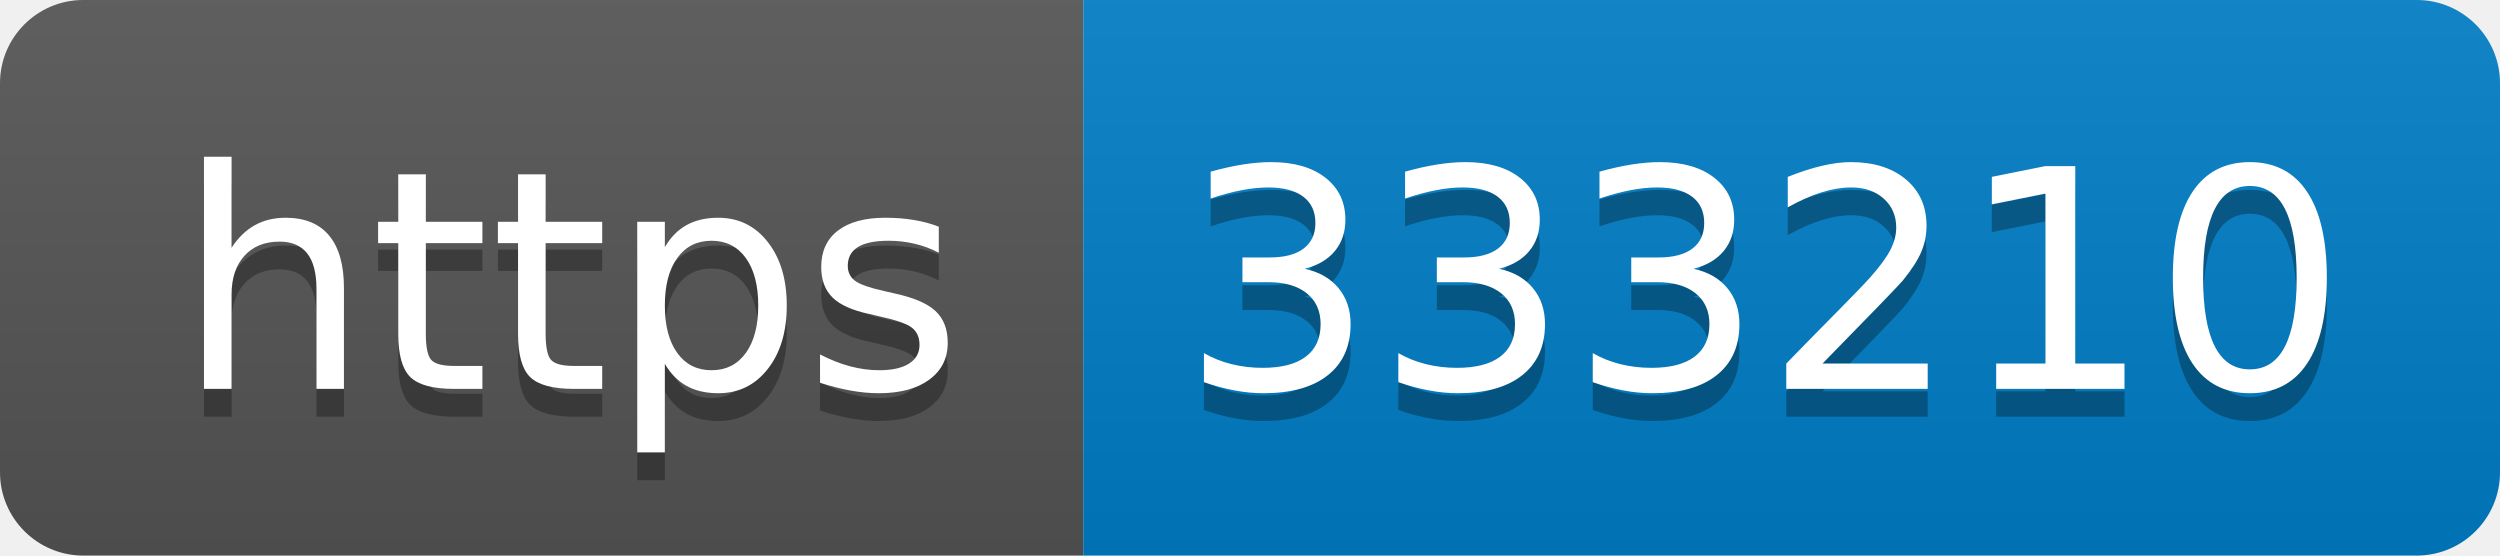
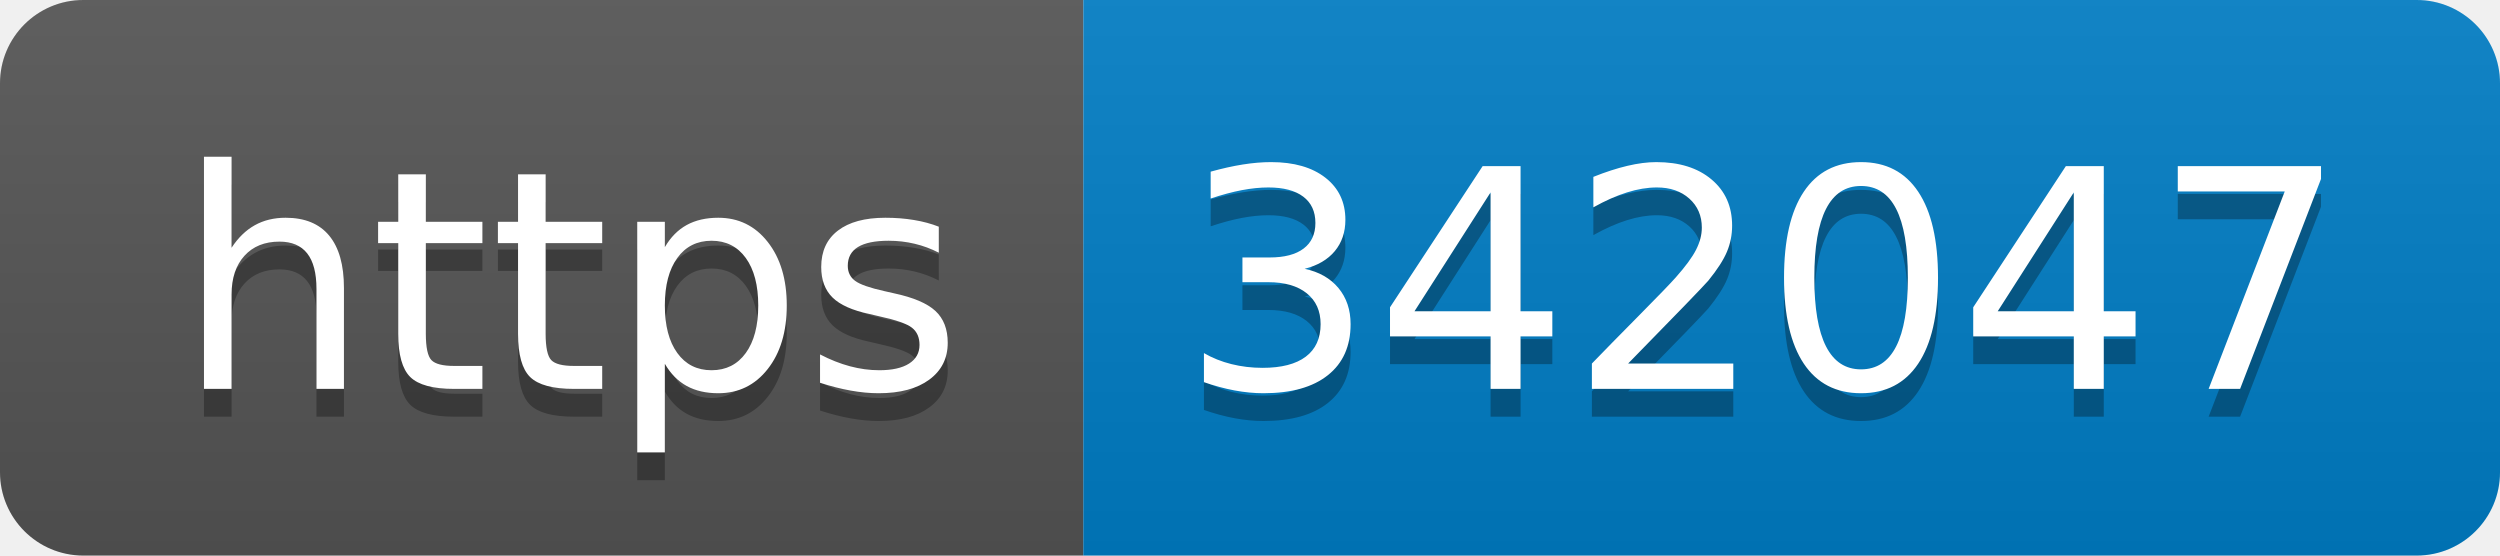
- <svg xmlns="http://www.w3.org/2000/svg" width="90" height="20" role="img" aria-label="https: 333210">
+ <svg xmlns="http://www.w3.org/2000/svg" width="90" height="20" role="img" aria-label="https: 342047">
  <linearGradient id="s" x2="0" y2="100%">
    <stop offset="0" stop-color="#bbb" stop-opacity=".1" />
    <stop offset="1" stop-opacity=".1" />
  </linearGradient>
  <clipPath id="r">
    <rect width="90" height="20" rx="3" fill="#fff" />
  </clipPath>
  <g clip-path="url(#r)">
    <rect width="39" height="20" fill="#555" />
    <rect x="39" width="51" height="20" fill="#007ec6" />
    <rect width="90" height="20" fill="url(#s)" />
  </g>
  <g fill="#fff" text-anchor="middle" font-family="Verdana,Geneva,DejaVu Sans,sans-serif" text-rendering="geometricPrecision" font-size="110">
    <text aria-hidden="true" x="205" y="150" fill="#010101" fill-opacity=".3" transform="scale(.1)" textLength="290">https</text>
    <text x="205" y="140" transform="scale(.1)" fill="#fff" textLength="290">https</text>
-     <text aria-hidden="true" x="635" y="150" fill="#010101" fill-opacity=".3" transform="scale(.1)" textLength="410">333210</text>
-     <text x="635" y="140" transform="scale(.1)" fill="#fff" textLength="410">333210</text>
+     <text aria-hidden="true" x="635" y="150" fill="#010101" fill-opacity=".3" transform="scale(.1)" textLength="410">342047</text>
+     <text x="635" y="140" transform="scale(.1)" fill="#fff" textLength="410">342047</text>
  </g>
</svg>
